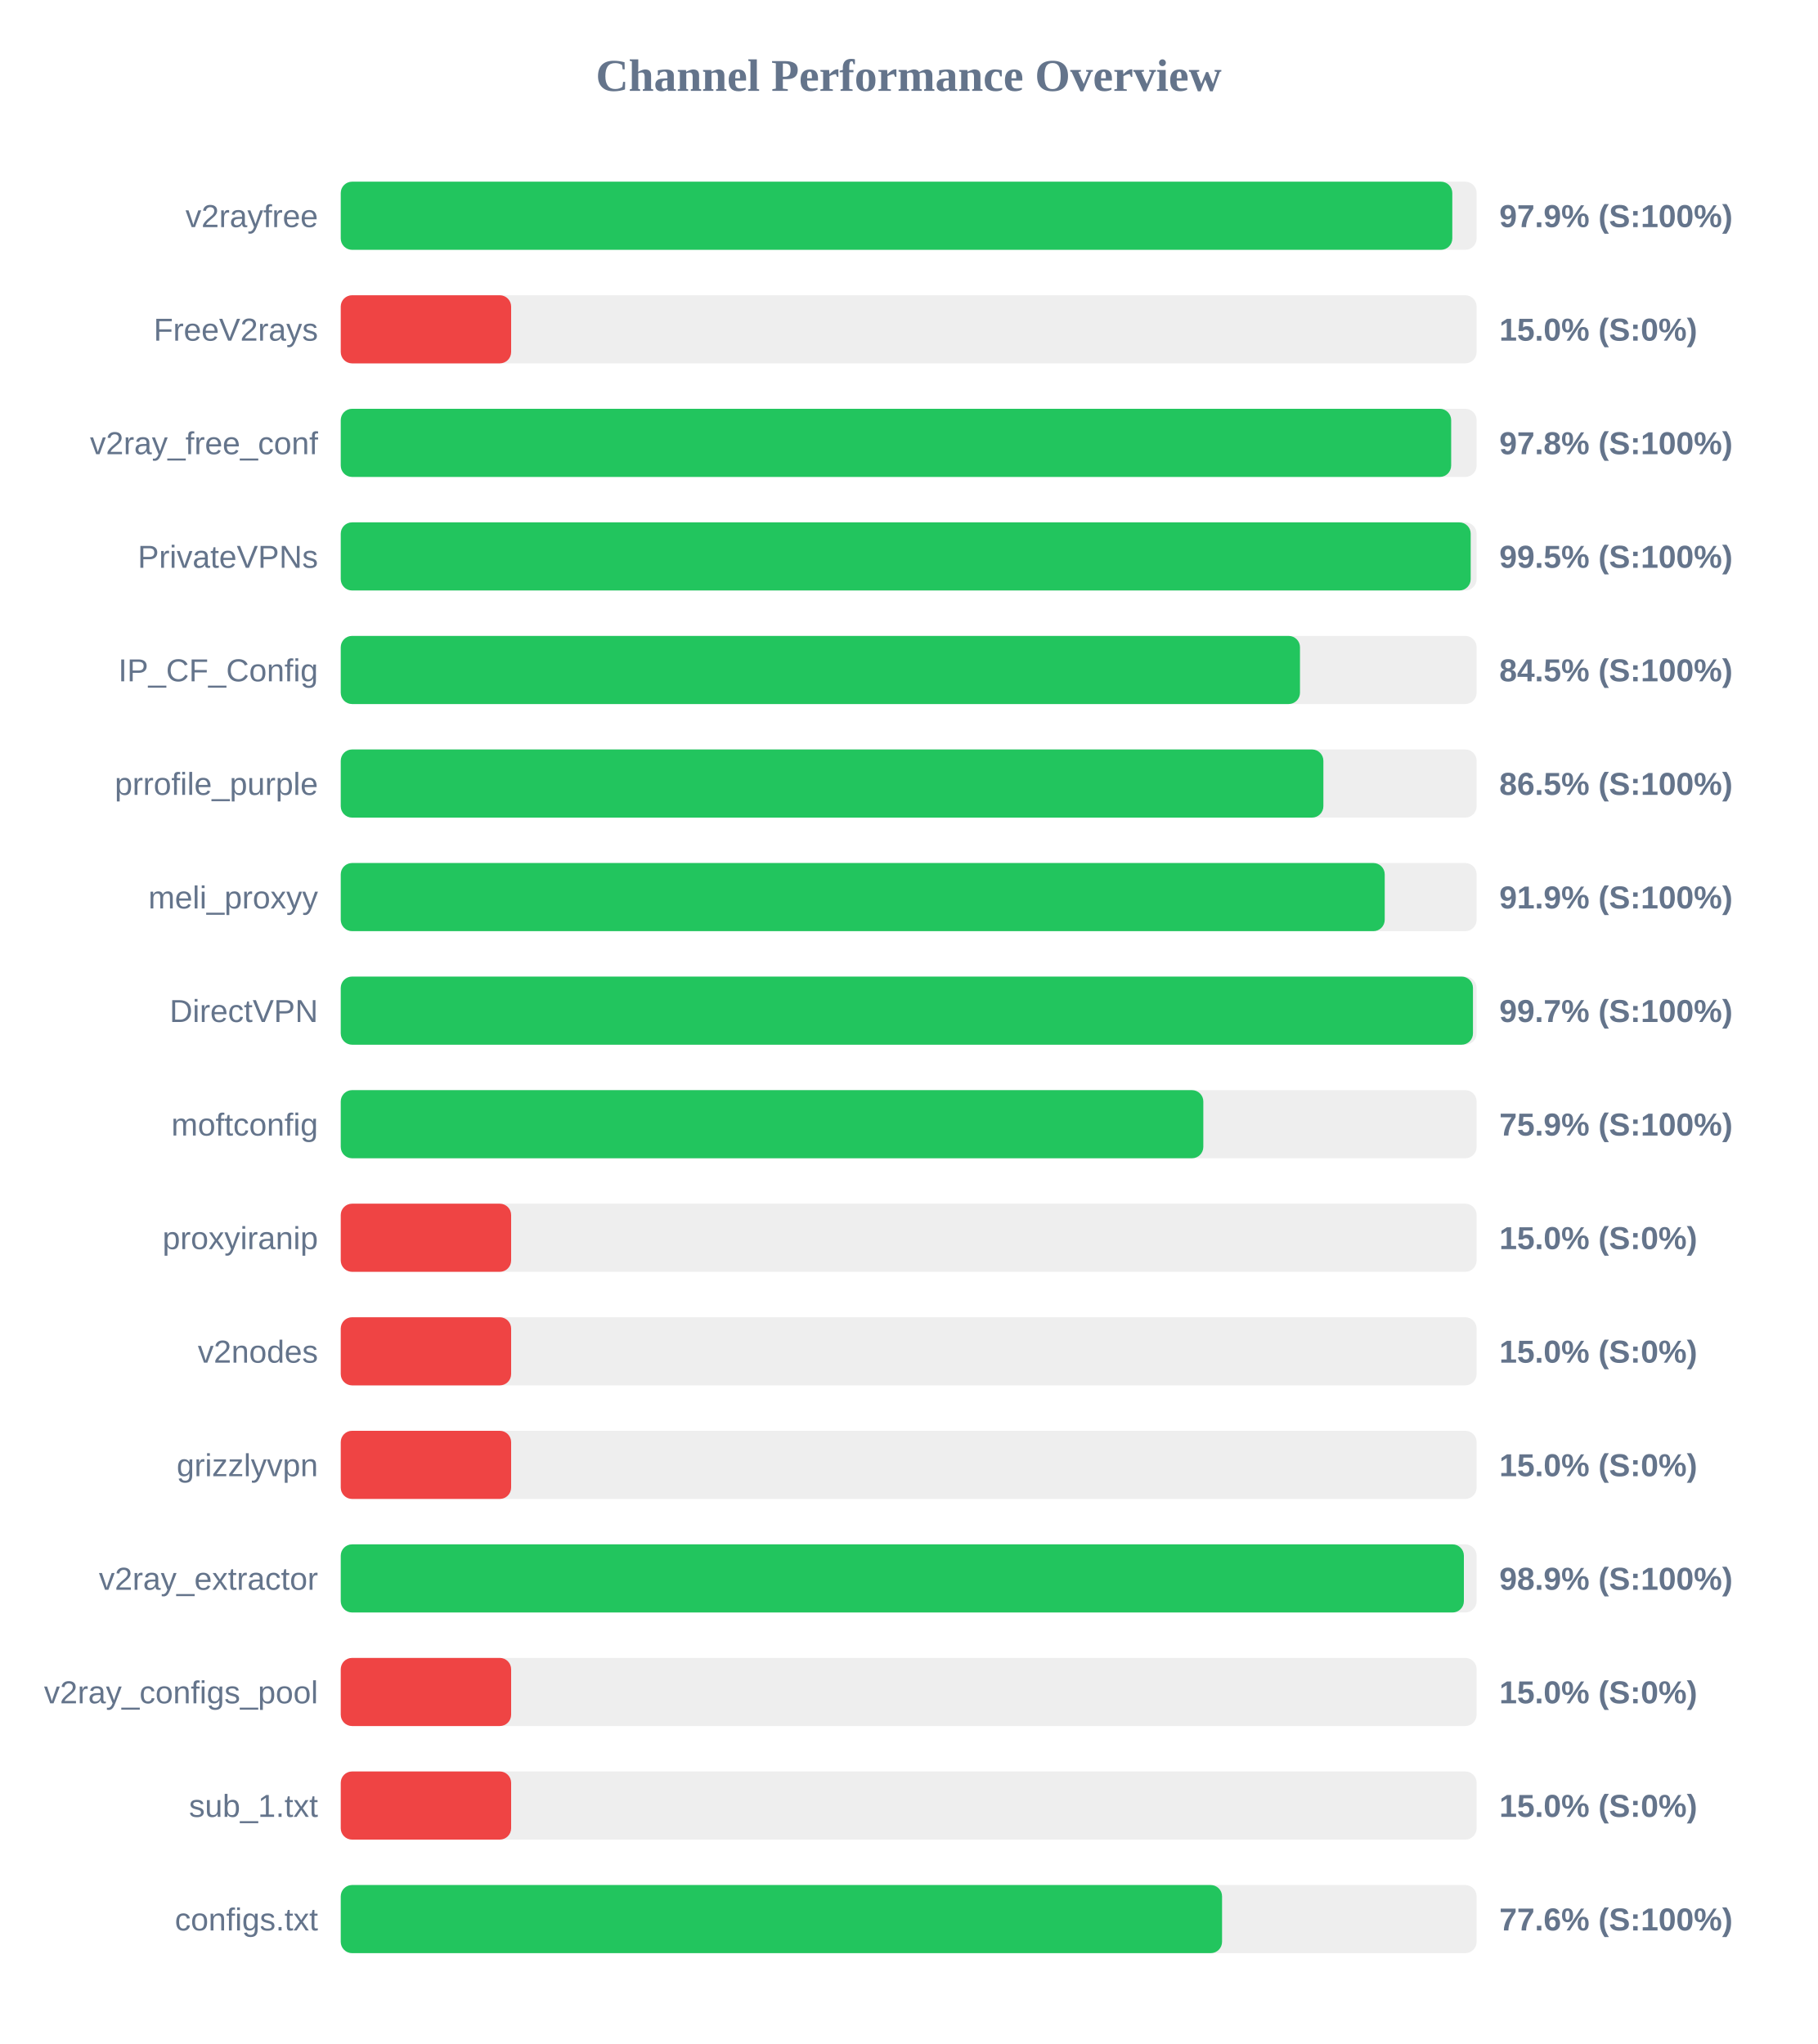
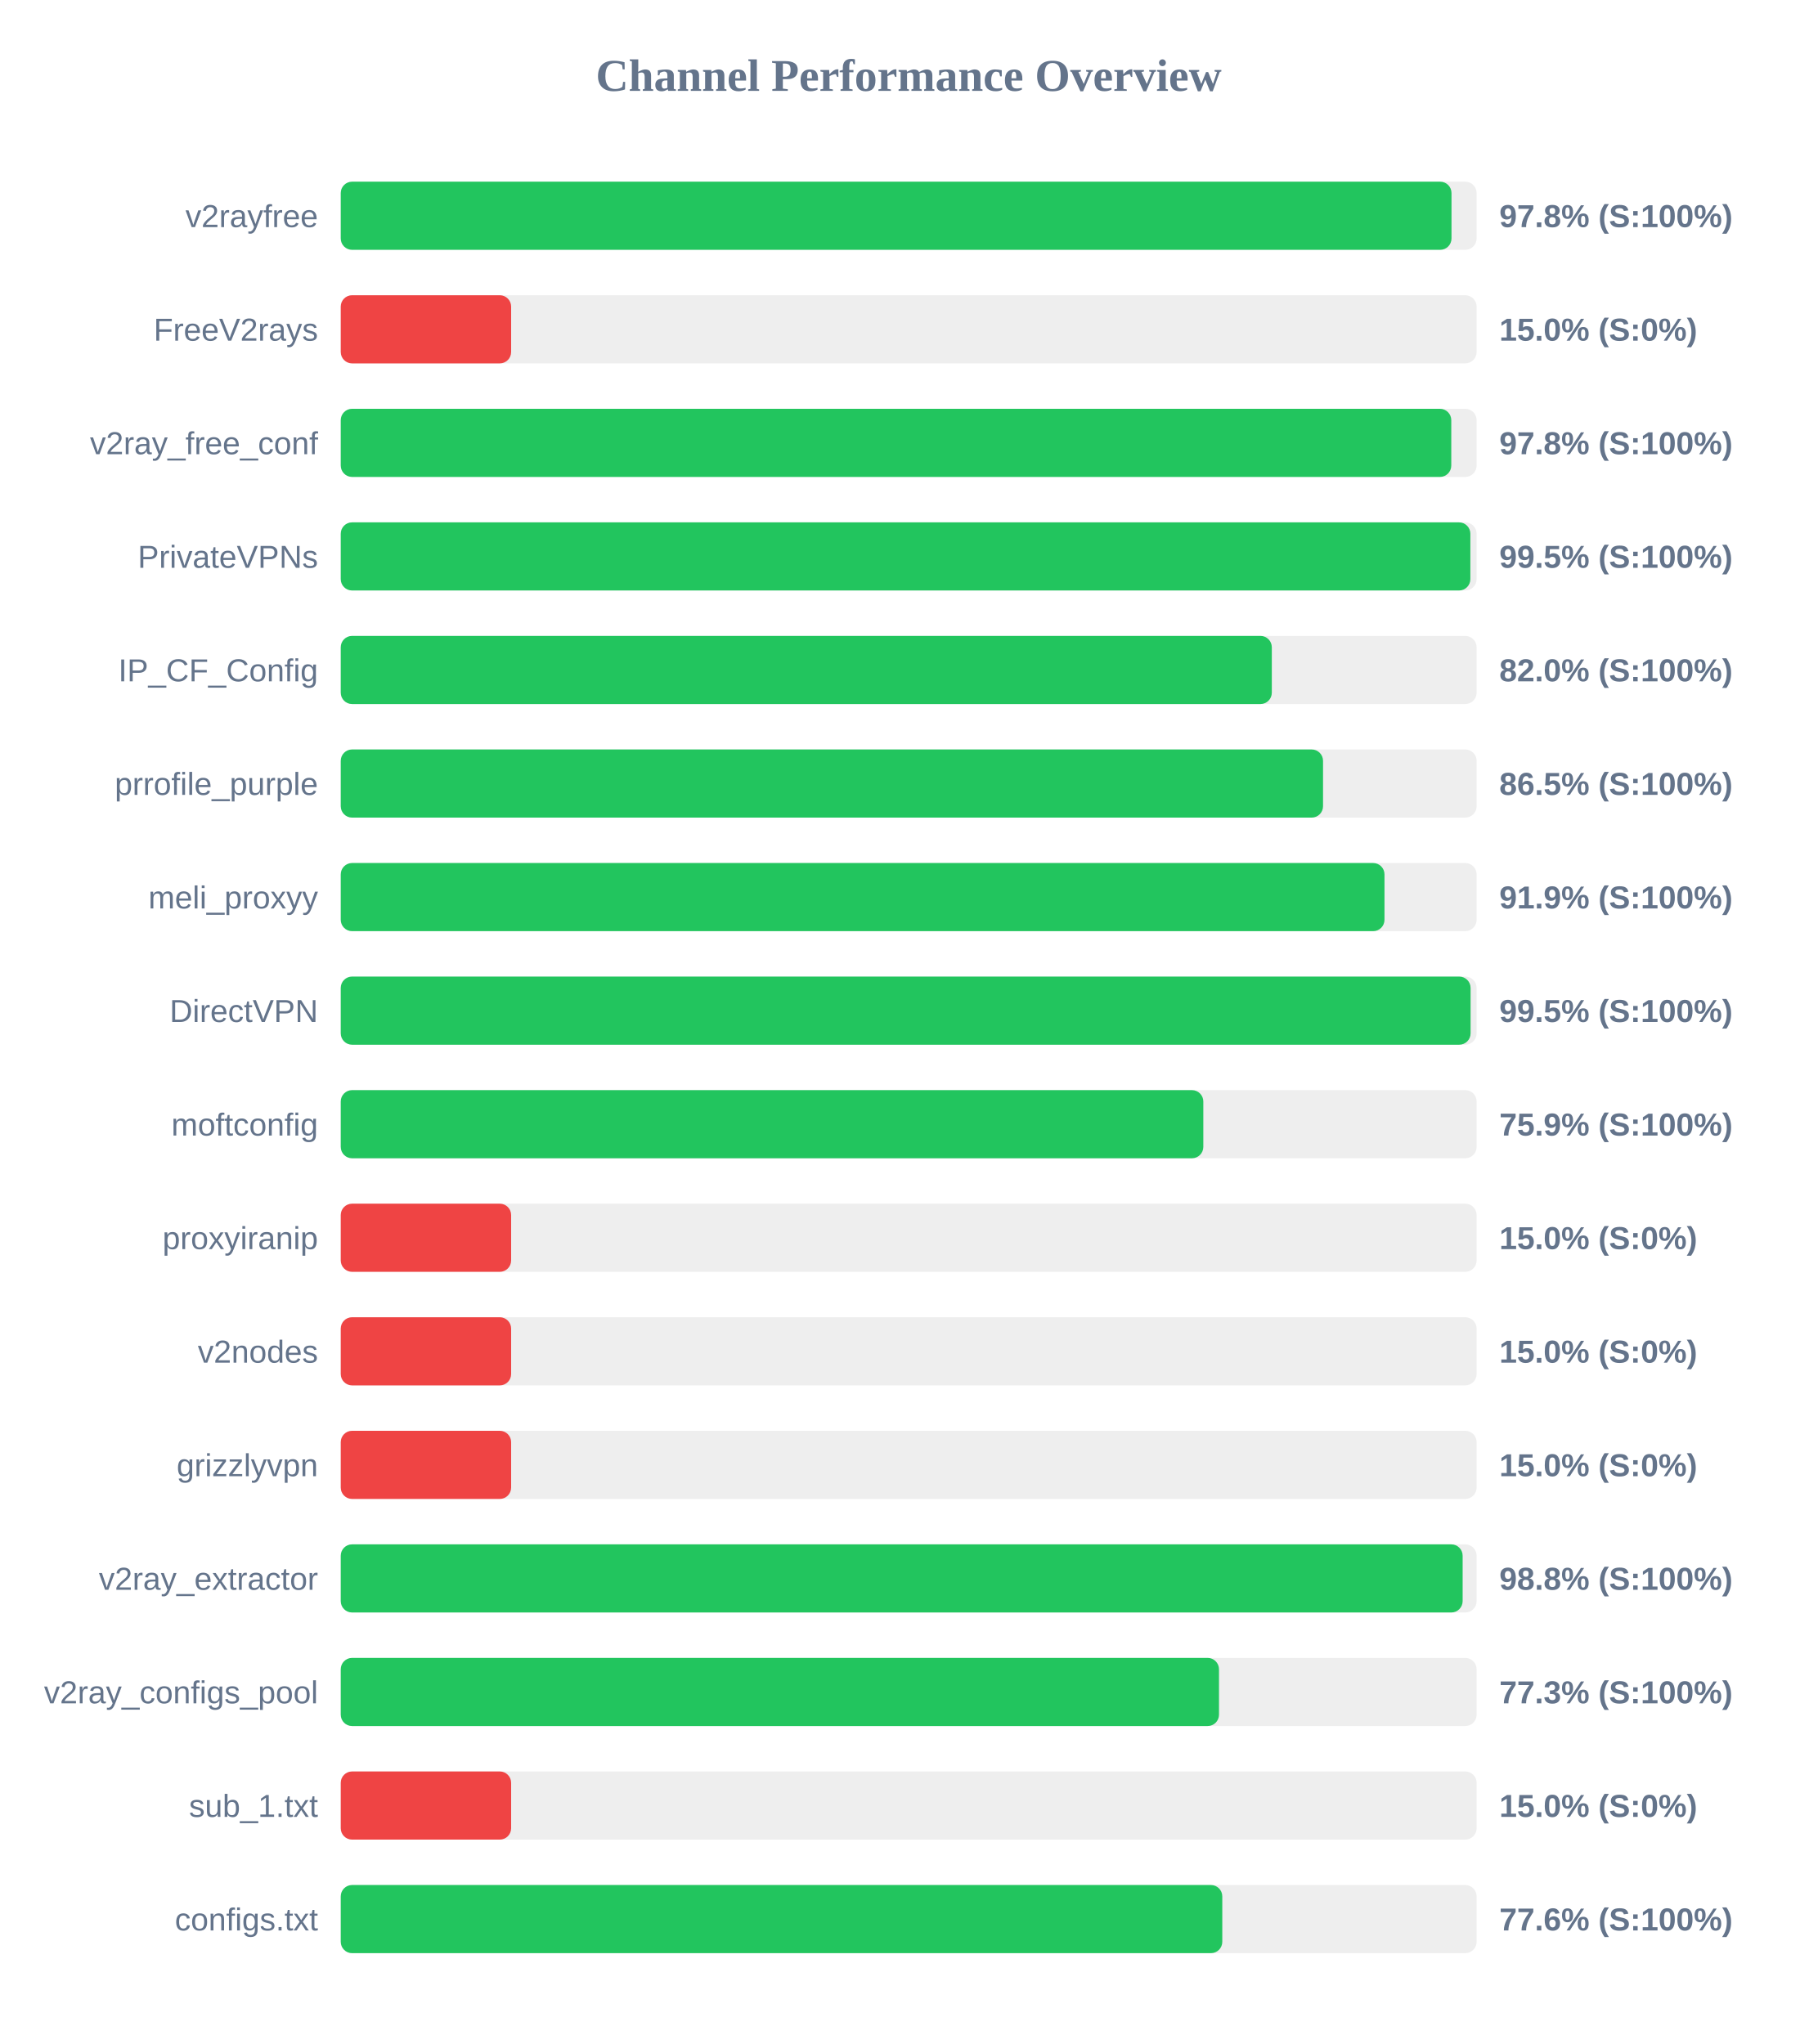
<svg xmlns="http://www.w3.org/2000/svg" width="800" height="900" version="1.1">
  <style>
        .row { font: 14px Arial; fill: #64748b; }
        .score { font: bold 14px Arial; fill: #64748b; }
    </style>
  <text x="400" y="40" text-anchor="middle" font-size="20px" font-weight="bold" fill="#64748b">Channel Performance Overview</text>
  <rect x="150" y="80" width="500" height="30" fill="#eee" rx="5" />
-   <rect x="150" y="80" width="489.3" height="30" fill="#22c55e" rx="5" />
+   <rect x="150" y="80" width="488.95" height="30" fill="#22c55e" rx="5" />
  <text x="140" y="100" text-anchor="end" class="row">v2rayfree</text>
-   <text x="660" y="100" text-anchor="start" class="score">97.9% (S:100%)</text>
+   <text x="660" y="100" text-anchor="start" class="score">97.8% (S:100%)</text>
  <rect x="150" y="130" width="500" height="30" fill="#eee" rx="5" />
  <rect x="150" y="130" width="75.0" height="30" fill="#ef4444" rx="5" />
  <text x="140" y="150" text-anchor="end" class="row">FreeV2rays</text>
  <text x="660" y="150" text-anchor="start" class="score">15.0% (S:0%)</text>
  <rect x="150" y="180" width="500" height="30" fill="#eee" rx="5" />
-   <rect x="150" y="180" width="488.8" height="30" fill="#22c55e" rx="5" />
+   <rect x="150" y="180" width="488.85" height="30" fill="#22c55e" rx="5" />
  <text x="140" y="200" text-anchor="end" class="row">v2ray_free_conf</text>
  <text x="660" y="200" text-anchor="start" class="score">97.8% (S:100%)</text>
  <rect x="150" y="230" width="500" height="30" fill="#eee" rx="5" />
-   <rect x="150" y="230" width="497.4" height="30" fill="#22c55e" rx="5" />
+   <rect x="150" y="230" width="497.25" height="30" fill="#22c55e" rx="5" />
  <text x="140" y="250" text-anchor="end" class="row">PrivateVPNs</text>
  <text x="660" y="250" text-anchor="start" class="score">99.5% (S:100%)</text>
  <rect x="150" y="280" width="500" height="30" fill="#eee" rx="5" />
-   <rect x="150" y="280" width="422.25" height="30" fill="#22c55e" rx="5" />
+   <rect x="150" y="280" width="409.85" height="30" fill="#22c55e" rx="5" />
  <text x="140" y="300" text-anchor="end" class="row">IP_CF_Config</text>
-   <text x="660" y="300" text-anchor="start" class="score">84.5% (S:100%)</text>
+   <text x="660" y="300" text-anchor="start" class="score">82.0% (S:100%)</text>
  <rect x="150" y="330" width="500" height="30" fill="#eee" rx="5" />
-   <rect x="150" y="330" width="432.55" height="30" fill="#22c55e" rx="5" />
+   <rect x="150" y="330" width="432.4" height="30" fill="#22c55e" rx="5" />
  <text x="140" y="350" text-anchor="end" class="row">prrofile_purple</text>
  <text x="660" y="350" text-anchor="start" class="score">86.5% (S:100%)</text>
  <rect x="150" y="380" width="500" height="30" fill="#eee" rx="5" />
-   <rect x="150" y="380" width="459.55" height="30" fill="#22c55e" rx="5" />
+   <rect x="150" y="380" width="459.45" height="30" fill="#22c55e" rx="5" />
  <text x="140" y="400" text-anchor="end" class="row">meli_proxyy</text>
  <text x="660" y="400" text-anchor="start" class="score">91.9% (S:100%)</text>
  <rect x="150" y="430" width="500" height="30" fill="#eee" rx="5" />
-   <rect x="150" y="430" width="498.4" height="30" fill="#22c55e" rx="5" />
+   <rect x="150" y="430" width="497.35" height="30" fill="#22c55e" rx="5" />
  <text x="140" y="450" text-anchor="end" class="row">DirectVPN</text>
-   <text x="660" y="450" text-anchor="start" class="score">99.7% (S:100%)</text>
+   <text x="660" y="450" text-anchor="start" class="score">99.5% (S:100%)</text>
  <rect x="150" y="480" width="500" height="30" fill="#eee" rx="5" />
  <rect x="150" y="480" width="379.7" height="30" fill="#22c55e" rx="5" />
  <text x="140" y="500" text-anchor="end" class="row">moftconfig</text>
  <text x="660" y="500" text-anchor="start" class="score">75.9% (S:100%)</text>
  <rect x="150" y="530" width="500" height="30" fill="#eee" rx="5" />
  <rect x="150" y="530" width="75.0" height="30" fill="#ef4444" rx="5" />
  <text x="140" y="550" text-anchor="end" class="row">proxyiranip</text>
  <text x="660" y="550" text-anchor="start" class="score">15.0% (S:0%)</text>
  <rect x="150" y="580" width="500" height="30" fill="#eee" rx="5" />
  <rect x="150" y="580" width="75.0" height="30" fill="#ef4444" rx="5" />
  <text x="140" y="600" text-anchor="end" class="row">v2nodes</text>
  <text x="660" y="600" text-anchor="start" class="score">15.0% (S:0%)</text>
  <rect x="150" y="630" width="500" height="30" fill="#eee" rx="5" />
  <rect x="150" y="630" width="75.0" height="30" fill="#ef4444" rx="5" />
  <text x="140" y="650" text-anchor="end" class="row">grizzlyvpn</text>
  <text x="660" y="650" text-anchor="start" class="score">15.0% (S:0%)</text>
  <rect x="150" y="680" width="500" height="30" fill="#eee" rx="5" />
-   <rect x="150" y="680" width="494.4" height="30" fill="#22c55e" rx="5" />
+   <rect x="150" y="680" width="493.85" height="30" fill="#22c55e" rx="5" />
  <text x="140" y="700" text-anchor="end" class="row">v2ray_extractor</text>
-   <text x="660" y="700" text-anchor="start" class="score">98.9% (S:100%)</text>
+   <text x="660" y="700" text-anchor="start" class="score">98.8% (S:100%)</text>
  <rect x="150" y="730" width="500" height="30" fill="#eee" rx="5" />
-   <rect x="150" y="730" width="75.0" height="30" fill="#ef4444" rx="5" />
+   <rect x="150" y="730" width="386.6" height="30" fill="#22c55e" rx="5" />
  <text x="140" y="750" text-anchor="end" class="row">v2ray_configs_pool</text>
-   <text x="660" y="750" text-anchor="start" class="score">15.0% (S:0%)</text>
+   <text x="660" y="750" text-anchor="start" class="score">77.3% (S:100%)</text>
  <rect x="150" y="780" width="500" height="30" fill="#eee" rx="5" />
  <rect x="150" y="780" width="75.0" height="30" fill="#ef4444" rx="5" />
  <text x="140" y="800" text-anchor="end" class="row">sub_1.txt</text>
  <text x="660" y="800" text-anchor="start" class="score">15.0% (S:0%)</text>
  <rect x="150" y="830" width="500" height="30" fill="#eee" rx="5" />
-   <rect x="150" y="830" width="387.95" height="30" fill="#22c55e" rx="5" />
+   <rect x="150" y="830" width="388.05" height="30" fill="#22c55e" rx="5" />
  <text x="140" y="850" text-anchor="end" class="row">configs.txt</text>
  <text x="660" y="850" text-anchor="start" class="score">77.6% (S:100%)</text>
</svg>
